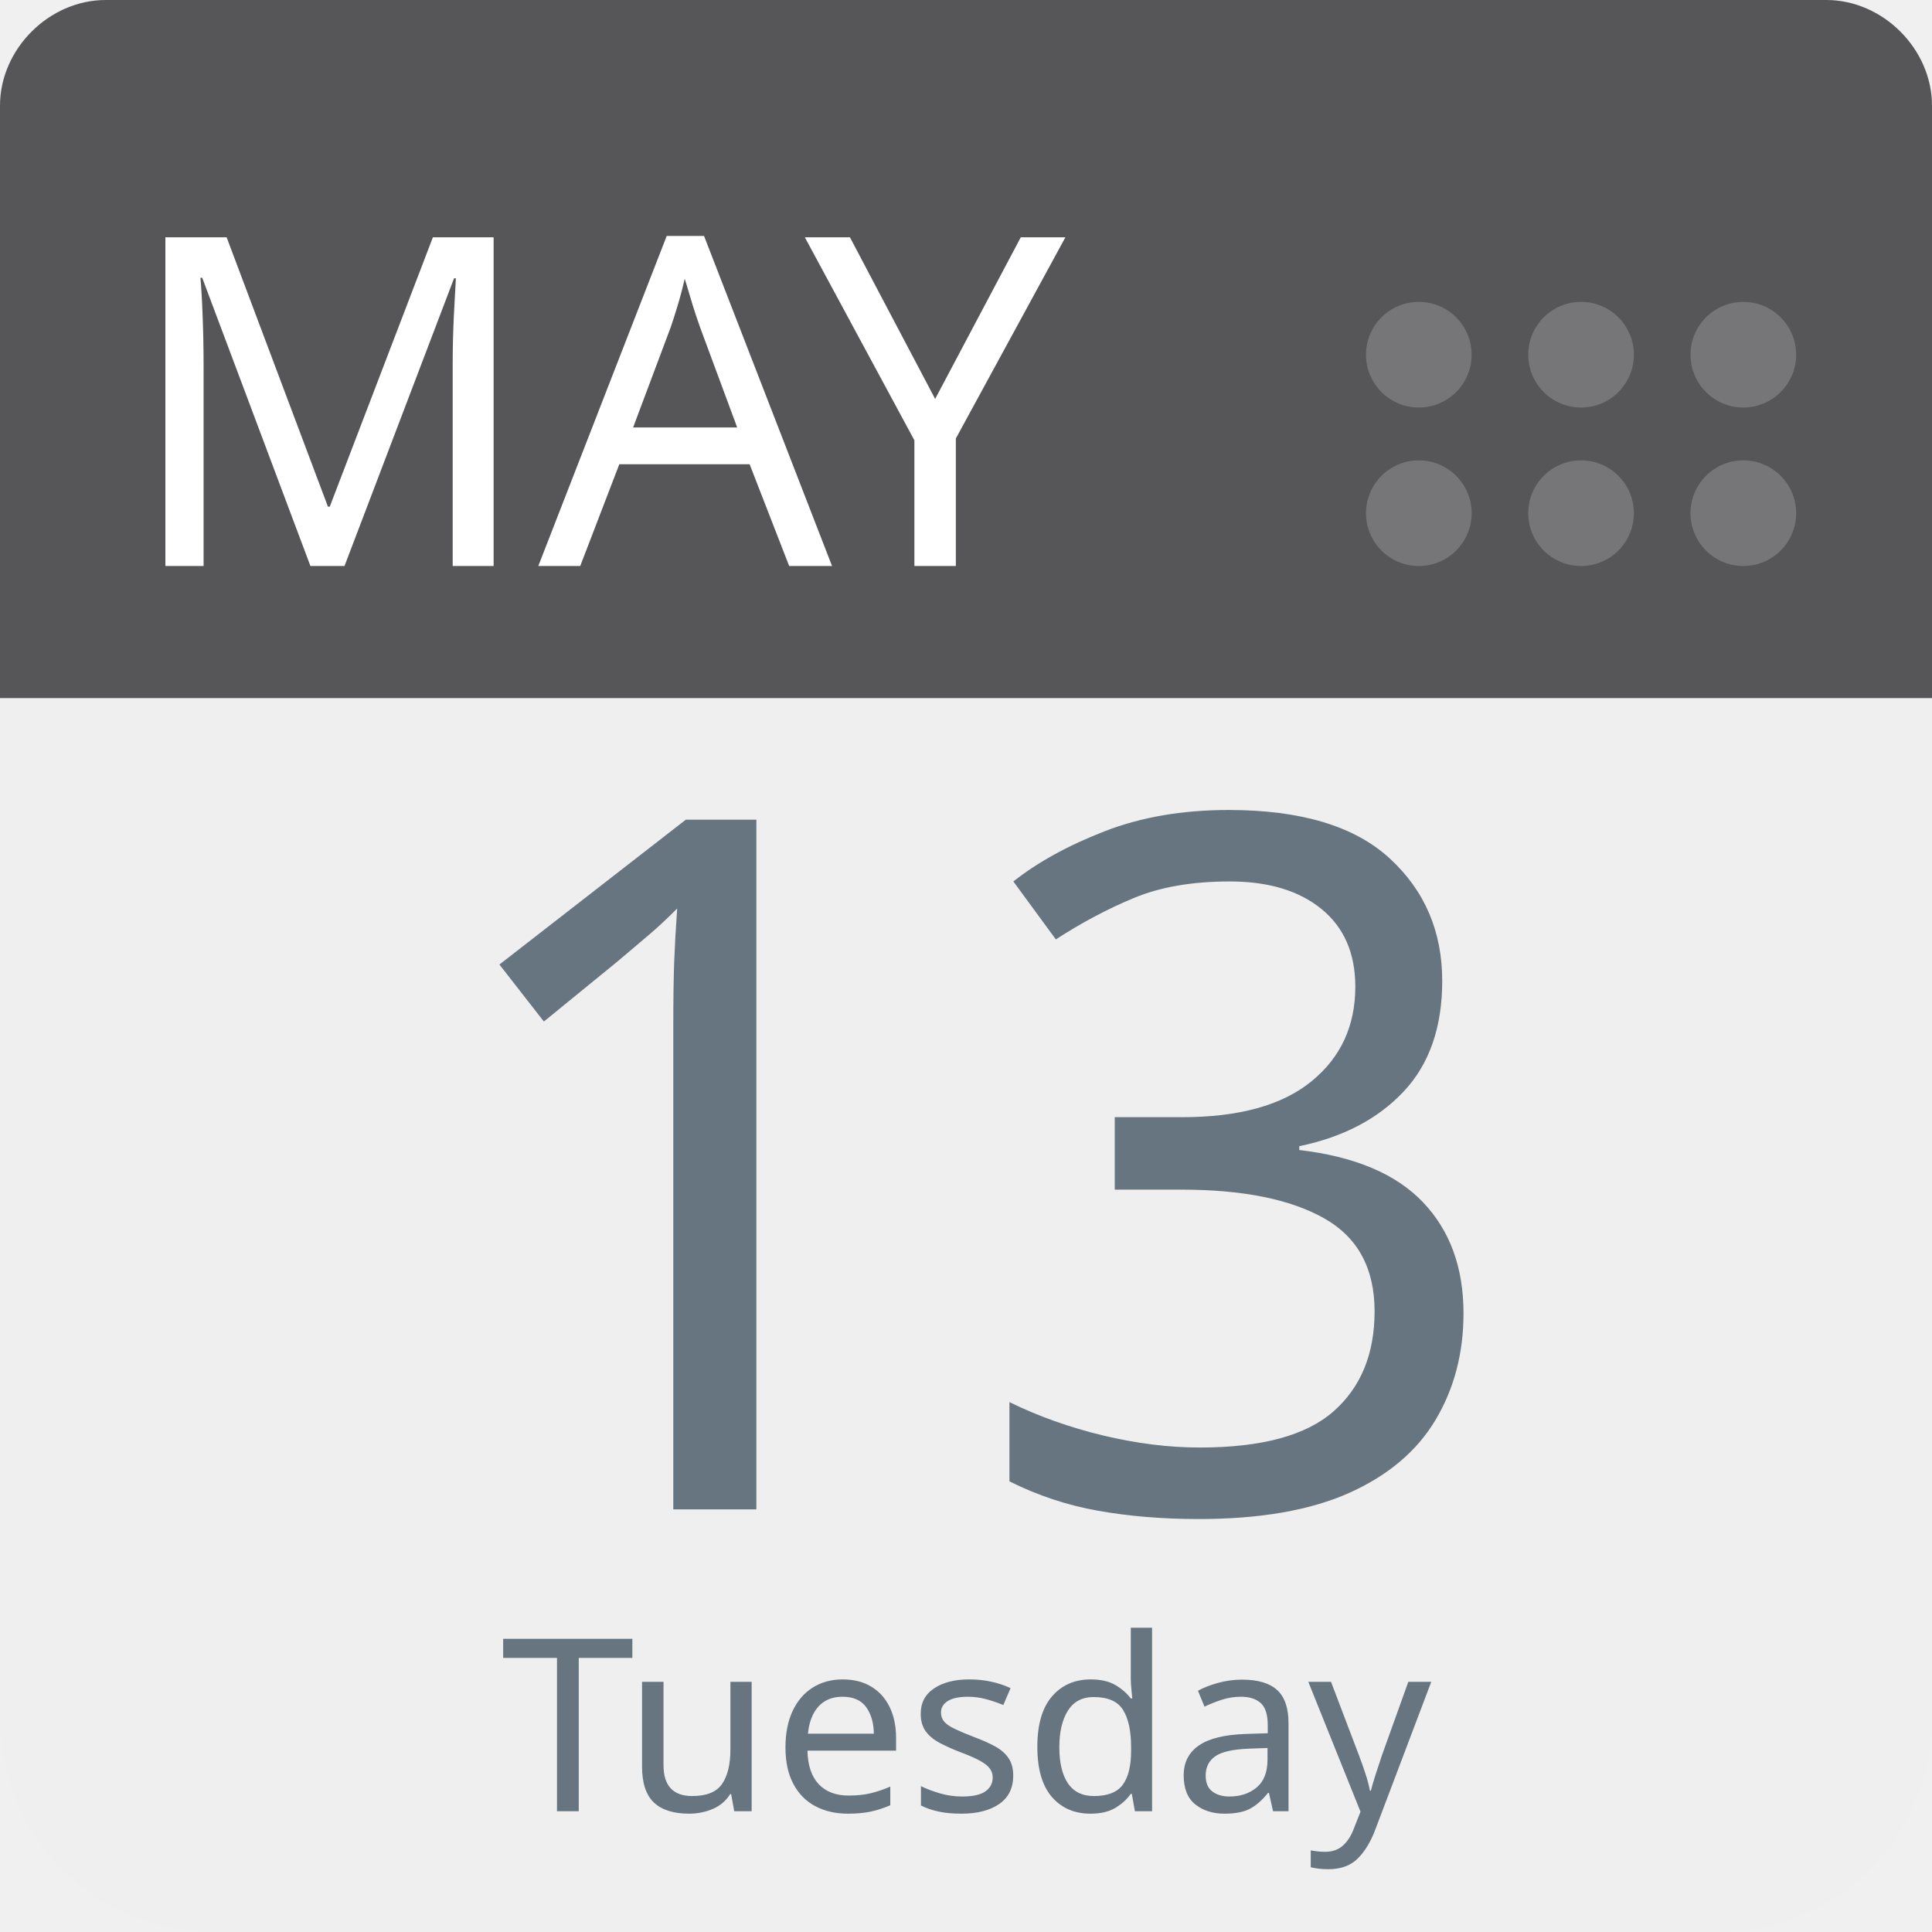
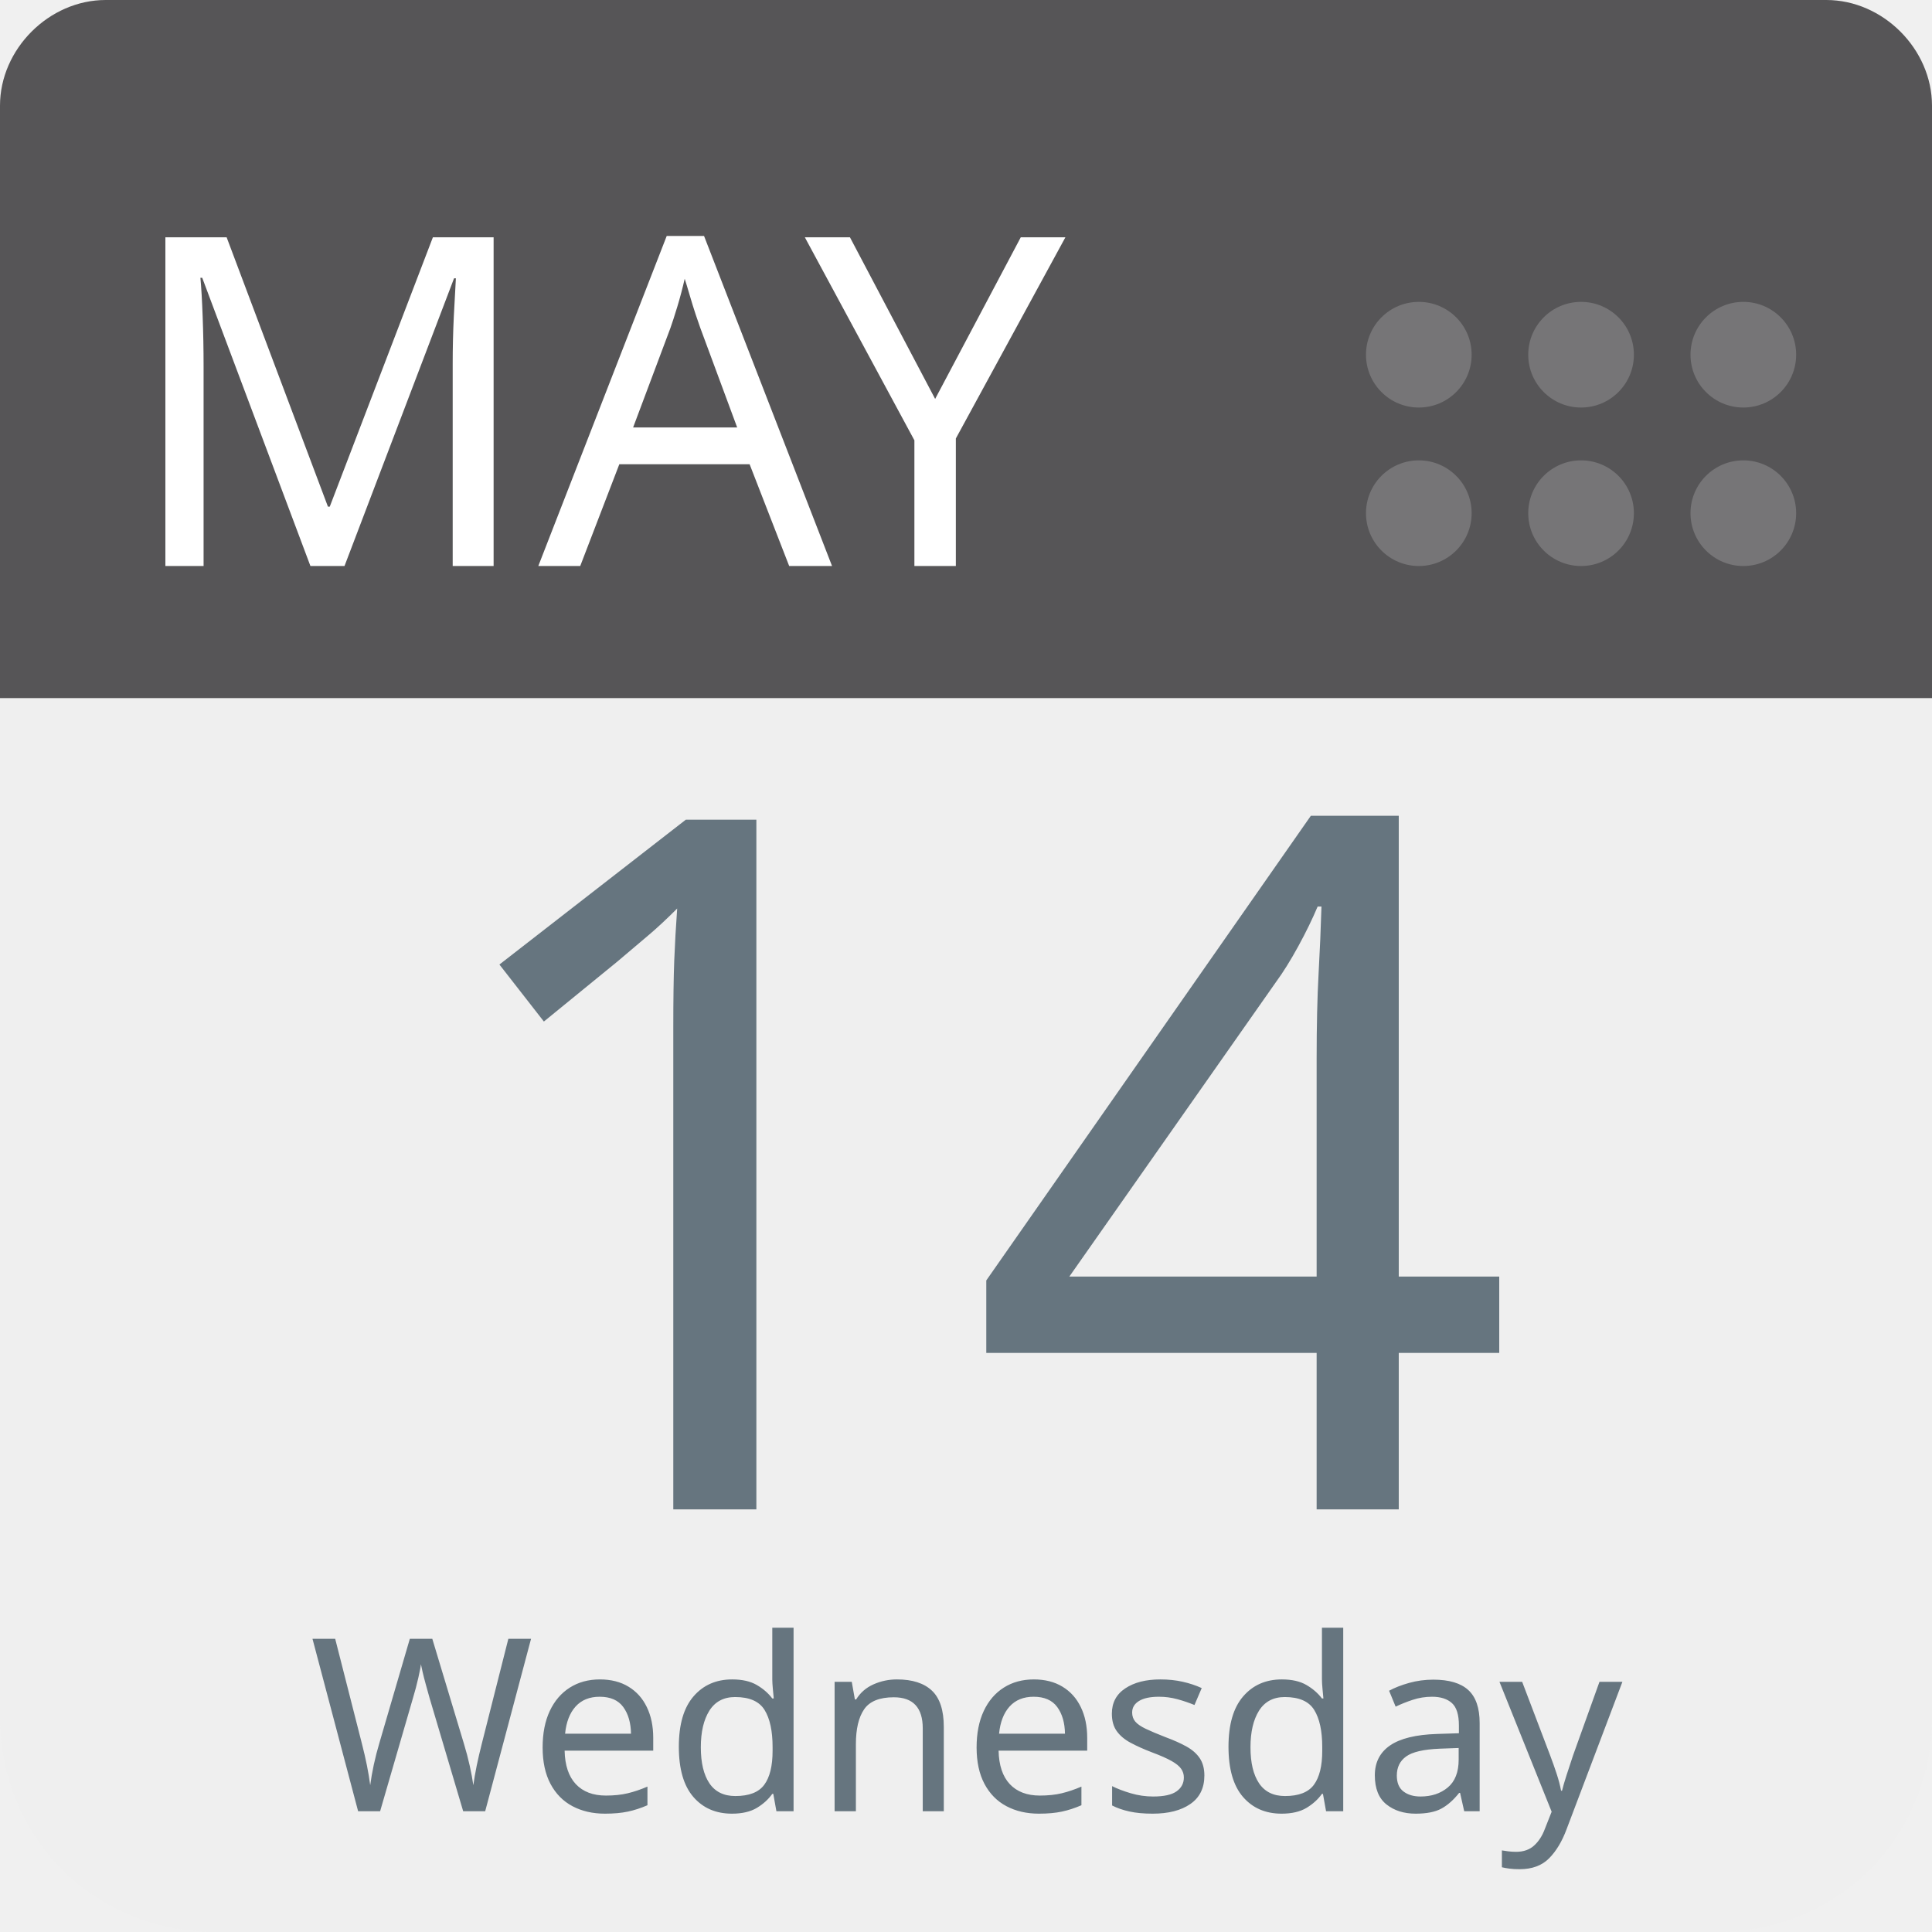
<svg xmlns="http://www.w3.org/2000/svg" aria-label="Calendar" role="img" viewBox="0 0 512 512" width="100%" height="100%" style="cursor: default">
      null
      <path d="m512,455c0,32 -25,57 -57,57l-398,0c-32,0 -57,-25 -57,-57l0,-327c0,-31 25,-57 57,-57l398,0c32,0 57,26 57,57l0,327z" fill="#efefef" />
  <path d="m484,0l-47,0l-409,0c-15,0 -28,13 -28,28l0,157l512,0l0,-157c0,-15 -13,-28 -28,-28z" fill="#565557" />
  <g fill="#767577">
    <circle cx="462" cy="136" r="14" />
    <circle cx="462" cy="94" r="14" />
    <circle cx="419" cy="136" r="14" />
    <circle cx="419" cy="94" r="14" />
    <circle cx="376" cy="136" r="14" />
    <circle cx="376" cy="94" r="14" />
  </g>
  <text id="month" x="32" y="150" fill="#fff" font-family="-apple-system, BlinkMacSystemFont, 'Noto Sans', 'Noto Sans CJK SC', 'Microsoft YaHei', sans-serif, 'Segoe UI', Roboto, 'Helvetica Neue', Arial" font-size="122px" style="text-anchor: left">MAY</text>
-   <text id="day" x="256" y="400" fill="#66757f" font-family="-apple-system, BlinkMacSystemFont, 'Noto Sans', 'Noto Sans CJK SC', 'Microsoft YaHei', sans-serif, 'Segoe UI', Roboto, 'Helvetica Neue', Arial" font-size="256px" style="text-anchor: middle">13</text>
-   <text id="weekday" x="256" y="480" fill="#66757f" font-family="-apple-system, BlinkMacSystemFont, 'Noto Sans', 'Noto Sans CJK SC', 'Microsoft YaHei', sans-serif, 'Segoe UI', Roboto, 'Helvetica Neue', Arial" font-size="64px" style="text-anchor: middle">Tuesday</text>
+   <text id="day" x="256" y="400" fill="#66757f" font-family="-apple-system, BlinkMacSystemFont, 'Noto Sans', 'Noto Sans CJK SC', 'Microsoft YaHei', sans-serif, 'Segoe UI', Roboto, 'Helvetica Neue', Arial" font-size="256px" style="text-anchor: middle">14</text>
+   <text id="weekday" x="256" y="480" fill="#66757f" font-family="-apple-system, BlinkMacSystemFont, 'Noto Sans', 'Noto Sans CJK SC', 'Microsoft YaHei', sans-serif, 'Segoe UI', Roboto, 'Helvetica Neue', Arial" font-size="64px" style="text-anchor: middle">Wednesday</text>
      null
    </svg>
